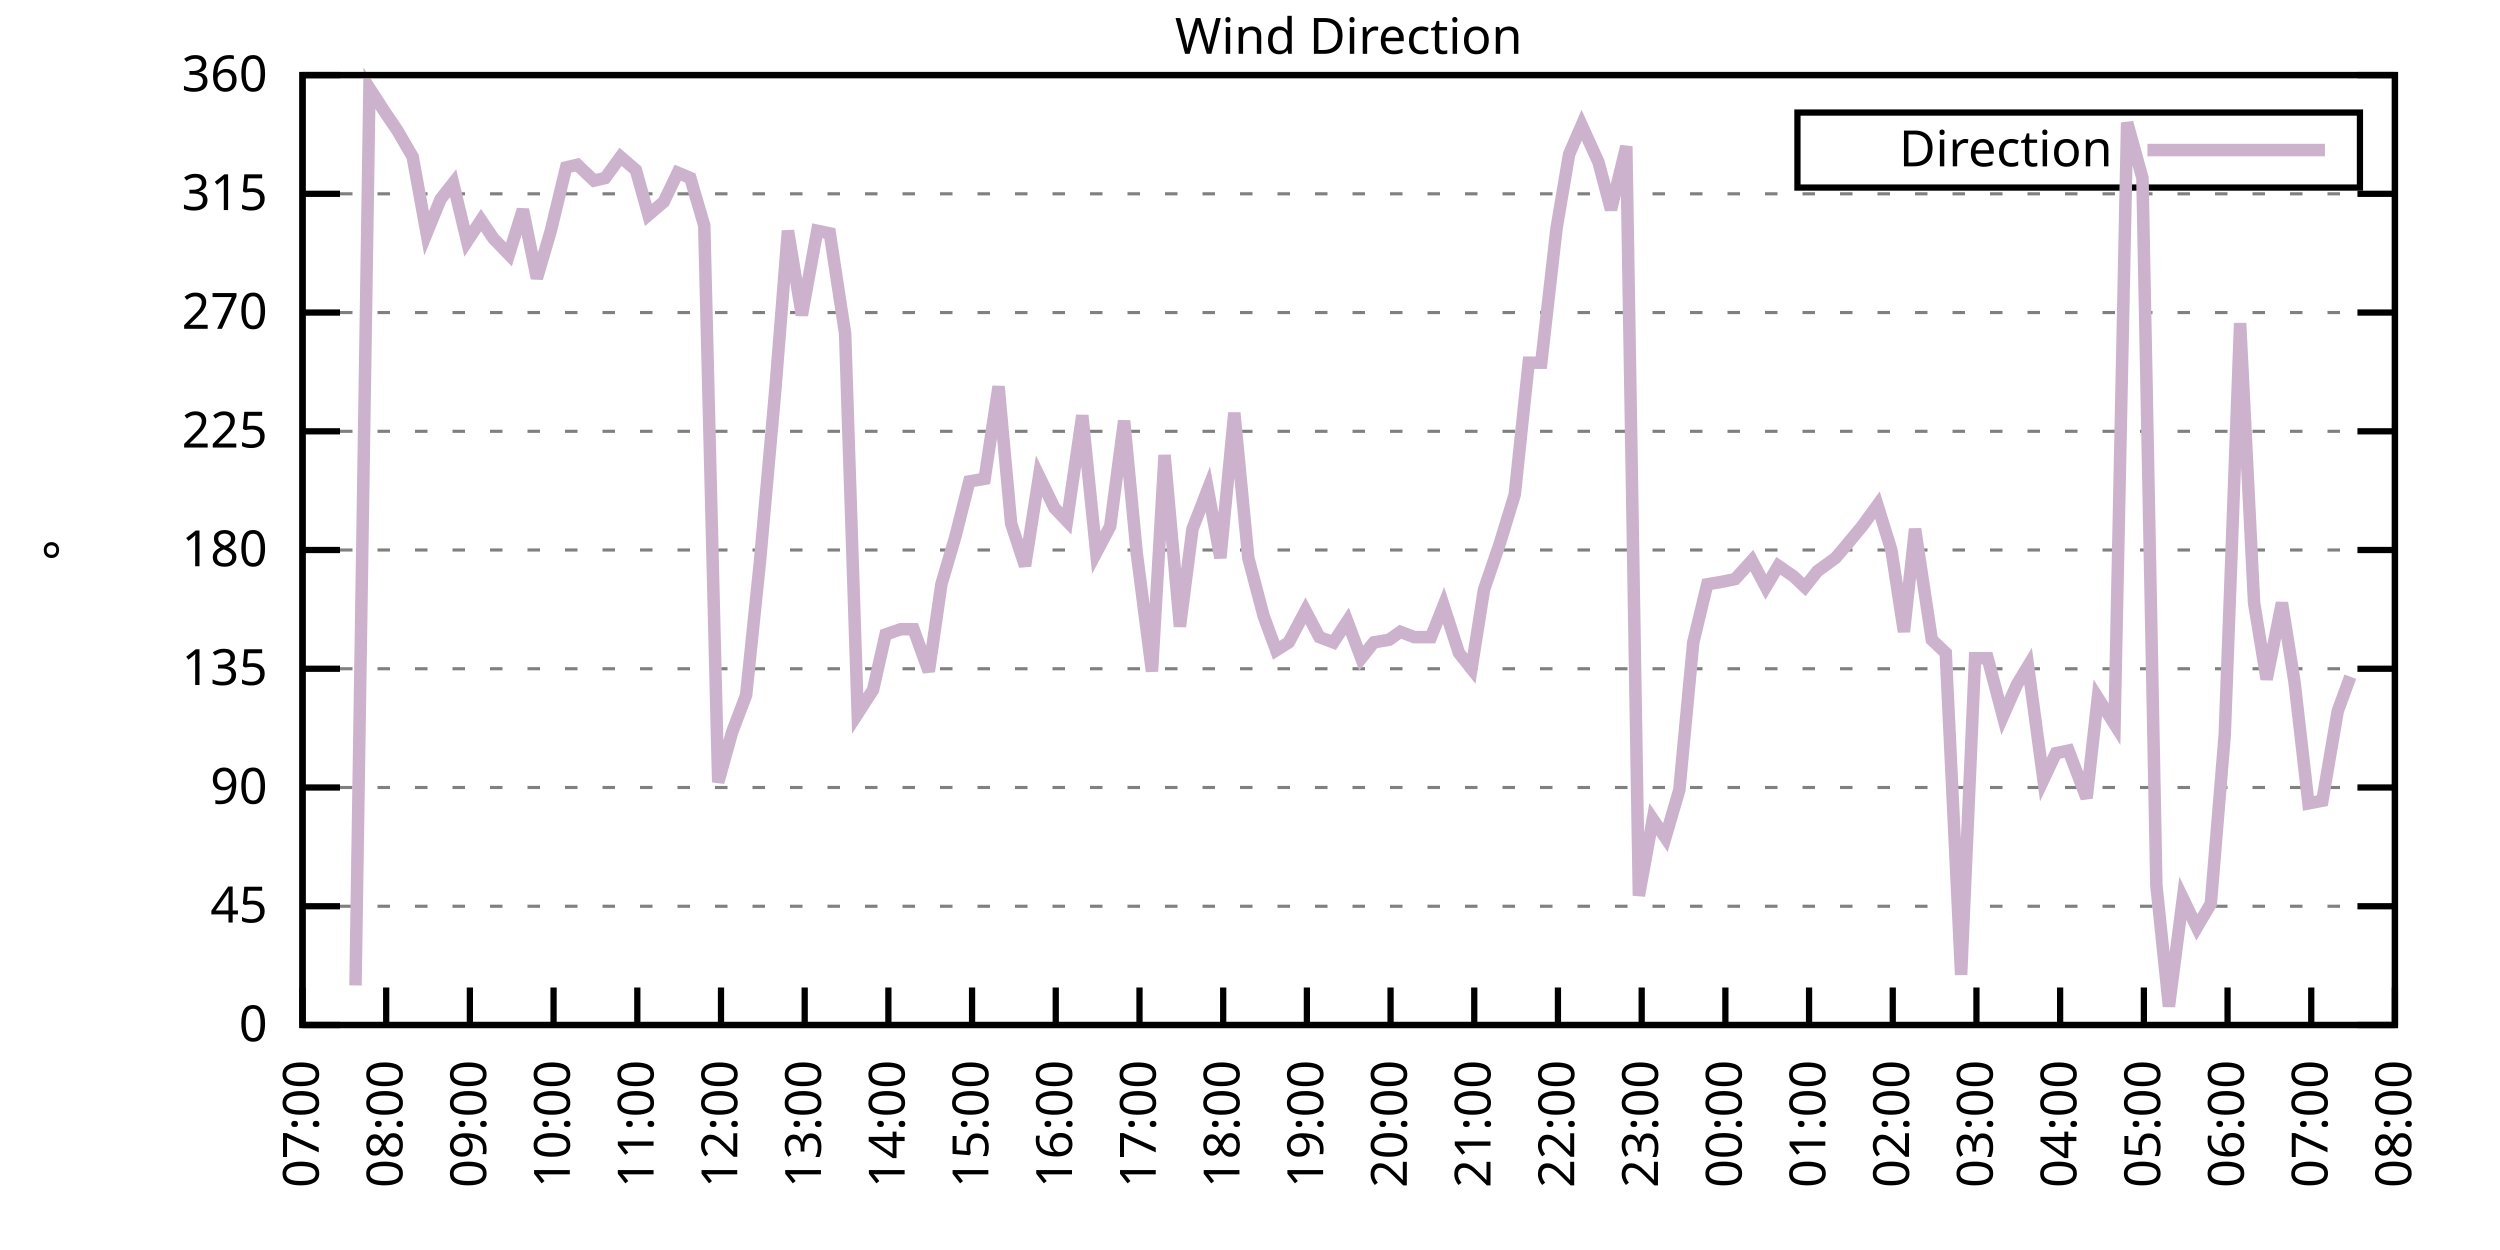
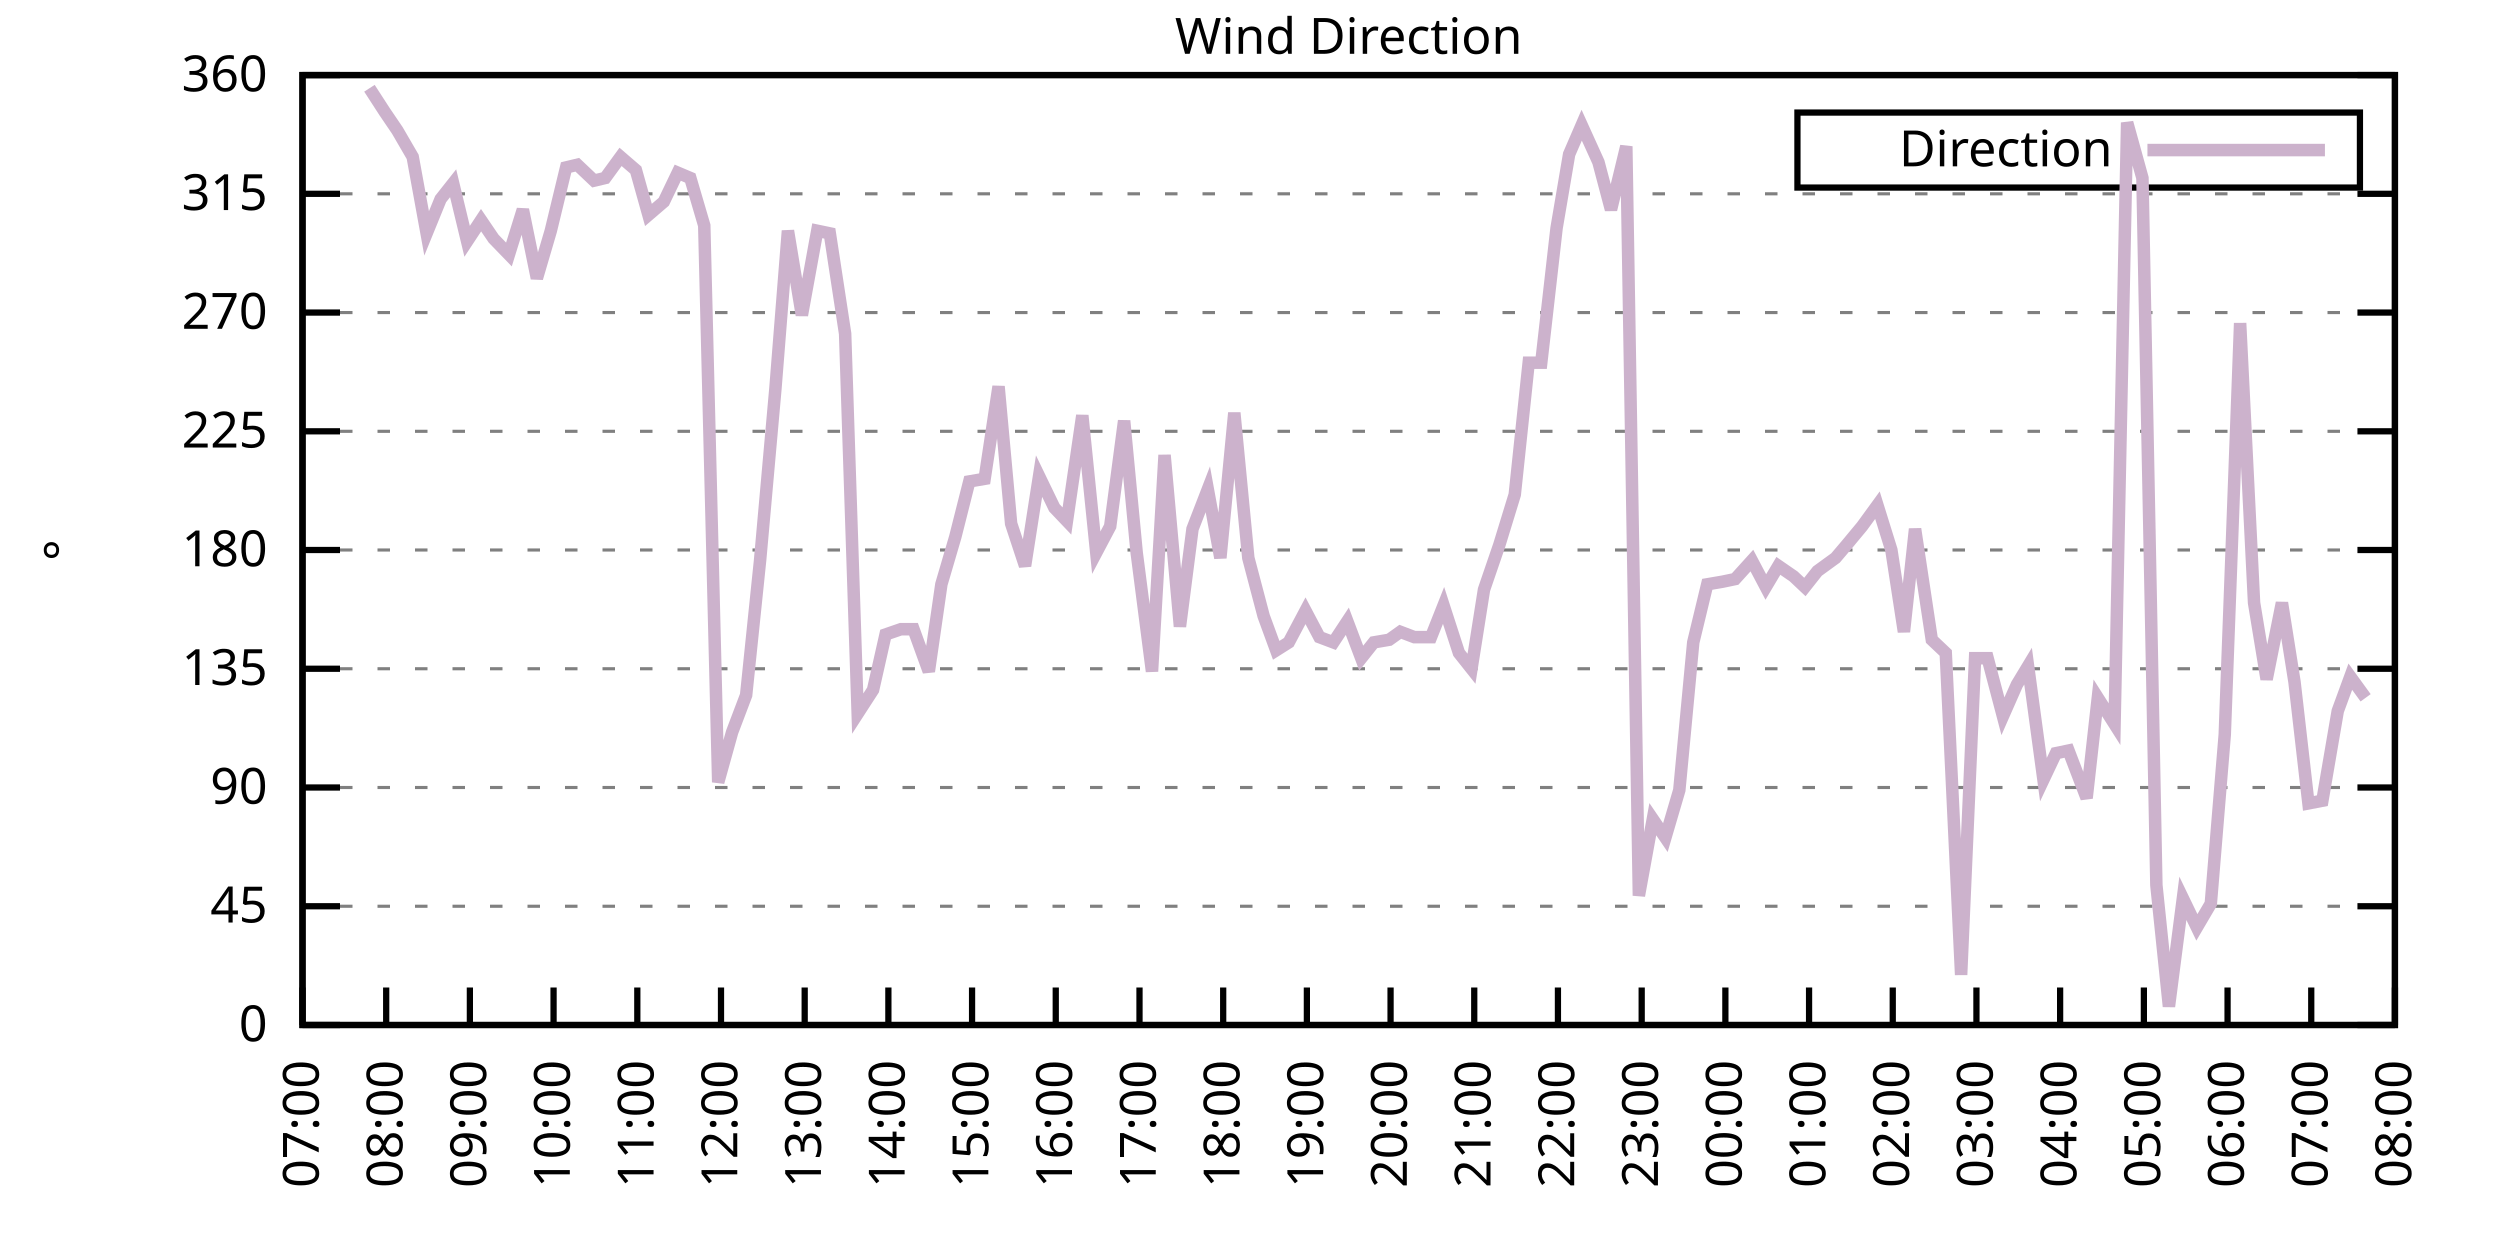
<svg xmlns="http://www.w3.org/2000/svg" xmlns:xlink="http://www.w3.org/1999/xlink" width="400" height="200" viewBox="0 0 400 200">
  <g id="gnuplot_canvas">
    <rect x="0" y="0" width="400" height="200" fill="none" />
    <defs>
      <circle id="gpDot" r="0.5" stroke-width="0.5" stroke="currentColor" />
      <path id="gpPt0" stroke-width="0.333" stroke="currentColor" d="M-1,0 h2 M0,-1 v2" />
      <path id="gpPt1" stroke-width="0.333" stroke="currentColor" d="M-1,-1 L1,1 M1,-1 L-1,1" />
      <path id="gpPt2" stroke-width="0.333" stroke="currentColor" d="M-1,0 L1,0 M0,-1 L0,1 M-1,-1 L1,1 M-1,1 L1,-1" />
      <rect id="gpPt3" stroke-width="0.333" stroke="currentColor" x="-1" y="-1" width="2" height="2" />
      <rect id="gpPt4" stroke-width="0.333" stroke="currentColor" fill="currentColor" x="-1" y="-1" width="2" height="2" />
      <circle id="gpPt5" stroke-width="0.333" stroke="currentColor" cx="0" cy="0" r="1" />
      <use xlink:href="#gpPt5" id="gpPt6" fill="currentColor" stroke="none" />
      <path id="gpPt7" stroke-width="0.333" stroke="currentColor" d="M0,-1.33 L-1.33,0.67 L1.33,0.67 z" />
      <use xlink:href="#gpPt7" id="gpPt8" fill="currentColor" stroke="none" />
      <use xlink:href="#gpPt7" id="gpPt9" stroke="currentColor" transform="rotate(180)" />
      <use xlink:href="#gpPt9" id="gpPt10" fill="currentColor" stroke="none" />
      <use xlink:href="#gpPt3" id="gpPt11" stroke="currentColor" transform="rotate(45)" />
      <use xlink:href="#gpPt11" id="gpPt12" fill="currentColor" stroke="none" />
      <path id="gpPt13" stroke-width="0.333" stroke="currentColor" d="M0,1.330 L1.265,0.411 L0.782,-1.067 L-0.782,-1.076 L-1.265,0.411 z" />
      <use xlink:href="#gpPt13" id="gpPt14" fill="currentColor" stroke="none" />
      <filter id="textbox" filterUnits="objectBoundingBox" x="0" y="0" height="1" width="1">
        <feFlood flood-color="white" flood-opacity="1" result="bgnd" />
        <feComposite in="SourceGraphic" in2="bgnd" operator="atop" />
      </filter>
      <filter id="greybox" filterUnits="objectBoundingBox" x="0" y="0" height="1" width="1">
        <feFlood flood-color="lightgrey" flood-opacity="1" result="grey" />
        <feComposite in="SourceGraphic" in2="grey" operator="atop" />
      </filter>
    </defs>
    <g fill="none" color="white" stroke="currentColor" stroke-width="1.00" stroke-linecap="butt" stroke-linejoin="miter">
</g>
    <g fill="none" color="black" stroke="currentColor" stroke-width="1.00" stroke-linecap="butt" stroke-linejoin="miter">
      <g stroke="none" shape-rendering="crispEdges">
        <polygon fill="rgb(255, 255, 255)" points="48.40,164.00 383.18,164.00 383.18,12.02 48.40,12.02 " />
      </g>
    </g>
    <g fill="none" color="black" stroke="currentColor" stroke-width="1.00" stroke-linecap="butt" stroke-linejoin="miter">
</g>
    <g fill="none" color="black" stroke="black" stroke-width="0.50" stroke-linecap="butt" stroke-linejoin="miter">
</g>
    <g fill="none" color="gray" stroke="currentColor" stroke-width="0.50" stroke-linecap="butt" stroke-linejoin="miter">
      <path stroke="gray" stroke-dasharray="2,4" class="gridline" d="M48.40,164.00 L383.19,164.00  " />
    </g>
    <g fill="none" color="gray" stroke="gray" stroke-width="1.00" stroke-linecap="butt" stroke-linejoin="miter">
</g>
    <g fill="none" color="black" stroke="currentColor" stroke-width="1.00" stroke-linecap="butt" stroke-linejoin="miter">
      <path stroke="black" d="M48.40,164.00 L54.40,164.00 M383.19,164.00 L377.19,164.00  " />
      <g transform="translate(42.80,166.60)" stroke="none" fill="black" font-family="Sans" font-size="8.00" text-anchor="end">
        <text>
          <tspan font-family="Sans"> 0</tspan>
        </text>
      </g>
    </g>
    <g fill="none" color="black" stroke="currentColor" stroke-width="1.00" stroke-linecap="butt" stroke-linejoin="miter">
</g>
    <g fill="none" color="black" stroke="black" stroke-width="0.50" stroke-linecap="butt" stroke-linejoin="miter">
</g>
    <g fill="none" color="gray" stroke="currentColor" stroke-width="0.50" stroke-linecap="butt" stroke-linejoin="miter">
      <path stroke="gray" stroke-dasharray="2,4" class="gridline" d="M48.40,145.00 L383.19,145.00  " />
    </g>
    <g fill="none" color="gray" stroke="gray" stroke-width="1.00" stroke-linecap="butt" stroke-linejoin="miter">
</g>
    <g fill="none" color="black" stroke="currentColor" stroke-width="1.00" stroke-linecap="butt" stroke-linejoin="miter">
      <path stroke="black" d="M48.40,145.00 L54.40,145.00 M383.19,145.00 L377.19,145.00  " />
      <g transform="translate(42.80,147.60)" stroke="none" fill="black" font-family="Sans" font-size="8.00" text-anchor="end">
        <text>
          <tspan font-family="Sans"> 45</tspan>
        </text>
      </g>
    </g>
    <g fill="none" color="black" stroke="currentColor" stroke-width="1.00" stroke-linecap="butt" stroke-linejoin="miter">
</g>
    <g fill="none" color="black" stroke="black" stroke-width="0.50" stroke-linecap="butt" stroke-linejoin="miter">
</g>
    <g fill="none" color="gray" stroke="currentColor" stroke-width="0.50" stroke-linecap="butt" stroke-linejoin="miter">
      <path stroke="gray" stroke-dasharray="2,4" class="gridline" d="M48.40,126.00 L383.19,126.00  " />
    </g>
    <g fill="none" color="gray" stroke="gray" stroke-width="1.00" stroke-linecap="butt" stroke-linejoin="miter">
</g>
    <g fill="none" color="black" stroke="currentColor" stroke-width="1.00" stroke-linecap="butt" stroke-linejoin="miter">
      <path stroke="black" d="M48.40,126.00 L54.40,126.00 M383.19,126.00 L377.19,126.00  " />
      <g transform="translate(42.80,128.60)" stroke="none" fill="black" font-family="Sans" font-size="8.00" text-anchor="end">
        <text>
          <tspan font-family="Sans"> 90</tspan>
        </text>
      </g>
    </g>
    <g fill="none" color="black" stroke="currentColor" stroke-width="1.00" stroke-linecap="butt" stroke-linejoin="miter">
</g>
    <g fill="none" color="black" stroke="black" stroke-width="0.50" stroke-linecap="butt" stroke-linejoin="miter">
</g>
    <g fill="none" color="gray" stroke="currentColor" stroke-width="0.50" stroke-linecap="butt" stroke-linejoin="miter">
      <path stroke="gray" stroke-dasharray="2,4" class="gridline" d="M48.40,107.00 L383.19,107.00  " />
    </g>
    <g fill="none" color="gray" stroke="gray" stroke-width="1.00" stroke-linecap="butt" stroke-linejoin="miter">
</g>
    <g fill="none" color="black" stroke="currentColor" stroke-width="1.00" stroke-linecap="butt" stroke-linejoin="miter">
      <path stroke="black" d="M48.40,107.00 L54.40,107.00 M383.19,107.00 L377.19,107.00  " />
      <g transform="translate(42.80,109.60)" stroke="none" fill="black" font-family="Sans" font-size="8.00" text-anchor="end">
        <text>
          <tspan font-family="Sans"> 135</tspan>
        </text>
      </g>
    </g>
    <g fill="none" color="black" stroke="currentColor" stroke-width="1.00" stroke-linecap="butt" stroke-linejoin="miter">
</g>
    <g fill="none" color="black" stroke="black" stroke-width="0.50" stroke-linecap="butt" stroke-linejoin="miter">
</g>
    <g fill="none" color="gray" stroke="currentColor" stroke-width="0.50" stroke-linecap="butt" stroke-linejoin="miter">
      <path stroke="gray" stroke-dasharray="2,4" class="gridline" d="M48.40,88.00 L383.19,88.00  " />
    </g>
    <g fill="none" color="gray" stroke="gray" stroke-width="1.00" stroke-linecap="butt" stroke-linejoin="miter">
</g>
    <g fill="none" color="black" stroke="currentColor" stroke-width="1.00" stroke-linecap="butt" stroke-linejoin="miter">
      <path stroke="black" d="M48.40,88.00 L54.40,88.00 M383.19,88.00 L377.19,88.00  " />
      <g transform="translate(42.80,90.60)" stroke="none" fill="black" font-family="Sans" font-size="8.00" text-anchor="end">
        <text>
          <tspan font-family="Sans"> 180</tspan>
        </text>
      </g>
    </g>
    <g fill="none" color="black" stroke="currentColor" stroke-width="1.00" stroke-linecap="butt" stroke-linejoin="miter">
</g>
    <g fill="none" color="black" stroke="black" stroke-width="0.50" stroke-linecap="butt" stroke-linejoin="miter">
</g>
    <g fill="none" color="gray" stroke="currentColor" stroke-width="0.50" stroke-linecap="butt" stroke-linejoin="miter">
      <path stroke="gray" stroke-dasharray="2,4" class="gridline" d="M48.40,69.01 L383.19,69.01  " />
    </g>
    <g fill="none" color="gray" stroke="gray" stroke-width="1.00" stroke-linecap="butt" stroke-linejoin="miter">
</g>
    <g fill="none" color="black" stroke="currentColor" stroke-width="1.00" stroke-linecap="butt" stroke-linejoin="miter">
      <path stroke="black" d="M48.40,69.01 L54.40,69.01 M383.19,69.01 L377.19,69.01  " />
      <g transform="translate(42.80,71.61)" stroke="none" fill="black" font-family="Sans" font-size="8.00" text-anchor="end">
        <text>
          <tspan font-family="Sans"> 225</tspan>
        </text>
      </g>
    </g>
    <g fill="none" color="black" stroke="currentColor" stroke-width="1.00" stroke-linecap="butt" stroke-linejoin="miter">
</g>
    <g fill="none" color="black" stroke="black" stroke-width="0.50" stroke-linecap="butt" stroke-linejoin="miter">
</g>
    <g fill="none" color="gray" stroke="currentColor" stroke-width="0.50" stroke-linecap="butt" stroke-linejoin="miter">
      <path stroke="gray" stroke-dasharray="2,4" class="gridline" d="M48.40,50.01 L383.19,50.01  " />
    </g>
    <g fill="none" color="gray" stroke="gray" stroke-width="1.00" stroke-linecap="butt" stroke-linejoin="miter">
</g>
    <g fill="none" color="black" stroke="currentColor" stroke-width="1.00" stroke-linecap="butt" stroke-linejoin="miter">
      <path stroke="black" d="M48.40,50.01 L54.40,50.01 M383.19,50.01 L377.19,50.01  " />
      <g transform="translate(42.80,52.61)" stroke="none" fill="black" font-family="Sans" font-size="8.00" text-anchor="end">
        <text>
          <tspan font-family="Sans"> 270</tspan>
        </text>
      </g>
    </g>
    <g fill="none" color="black" stroke="currentColor" stroke-width="1.00" stroke-linecap="butt" stroke-linejoin="miter">
</g>
    <g fill="none" color="black" stroke="black" stroke-width="0.50" stroke-linecap="butt" stroke-linejoin="miter">
</g>
    <g fill="none" color="gray" stroke="currentColor" stroke-width="0.50" stroke-linecap="butt" stroke-linejoin="miter">
      <path stroke="gray" stroke-dasharray="2,4" class="gridline" d="M48.40,31.01 L383.19,31.01  " />
    </g>
    <g fill="none" color="gray" stroke="gray" stroke-width="1.00" stroke-linecap="butt" stroke-linejoin="miter">
</g>
    <g fill="none" color="black" stroke="currentColor" stroke-width="1.00" stroke-linecap="butt" stroke-linejoin="miter">
      <path stroke="black" d="M48.40,31.01 L54.40,31.01 M383.19,31.01 L377.19,31.01  " />
      <g transform="translate(42.80,33.61)" stroke="none" fill="black" font-family="Sans" font-size="8.00" text-anchor="end">
        <text>
          <tspan font-family="Sans"> 315</tspan>
        </text>
      </g>
    </g>
    <g fill="none" color="black" stroke="currentColor" stroke-width="1.00" stroke-linecap="butt" stroke-linejoin="miter">
</g>
    <g fill="none" color="black" stroke="black" stroke-width="0.50" stroke-linecap="butt" stroke-linejoin="miter">
</g>
    <g fill="none" color="gray" stroke="currentColor" stroke-width="0.50" stroke-linecap="butt" stroke-linejoin="miter">
      <path stroke="gray" stroke-dasharray="2,4" class="gridline" d="M48.40,12.01 L383.19,12.01  " />
    </g>
    <g fill="none" color="gray" stroke="gray" stroke-width="1.00" stroke-linecap="butt" stroke-linejoin="miter">
</g>
    <g fill="none" color="black" stroke="currentColor" stroke-width="1.00" stroke-linecap="butt" stroke-linejoin="miter">
      <path stroke="black" d="M48.40,12.01 L54.40,12.01 M383.19,12.01 L377.19,12.01  " />
      <g transform="translate(42.80,14.61)" stroke="none" fill="black" font-family="Sans" font-size="8.00" text-anchor="end">
        <text>
          <tspan font-family="Sans"> 360</tspan>
        </text>
      </g>
    </g>
    <g fill="none" color="black" stroke="currentColor" stroke-width="1.00" stroke-linecap="butt" stroke-linejoin="miter">
      <path stroke="black" d="M48.40,164.00 L48.40,158.00  " />
      <g transform="translate(51.00,169.60) rotate(270.00)" stroke="none" fill="black" font-family="Sans" font-size="8.00" text-anchor="end">
        <text>
          <tspan font-family="Sans">07:00</tspan>
        </text>
      </g>
    </g>
    <g fill="none" color="black" stroke="currentColor" stroke-width="1.00" stroke-linecap="butt" stroke-linejoin="miter">
      <path stroke="black" d="M61.79,164.00 L61.79,158.00  " />
      <g transform="translate(64.39,169.60) rotate(270.00)" stroke="none" fill="black" font-family="Sans" font-size="8.00" text-anchor="end">
        <text>
          <tspan font-family="Sans">08:00</tspan>
        </text>
      </g>
    </g>
    <g fill="none" color="black" stroke="currentColor" stroke-width="1.00" stroke-linecap="butt" stroke-linejoin="miter">
      <path stroke="black" d="M75.18,164.00 L75.18,158.00  " />
      <g transform="translate(77.78,169.60) rotate(270.00)" stroke="none" fill="black" font-family="Sans" font-size="8.00" text-anchor="end">
        <text>
          <tspan font-family="Sans">09:00</tspan>
        </text>
      </g>
    </g>
    <g fill="none" color="black" stroke="currentColor" stroke-width="1.00" stroke-linecap="butt" stroke-linejoin="miter">
      <path stroke="black" d="M88.57,164.00 L88.57,158.00  " />
      <g transform="translate(91.17,169.60) rotate(270.00)" stroke="none" fill="black" font-family="Sans" font-size="8.00" text-anchor="end">
        <text>
          <tspan font-family="Sans">10:00</tspan>
        </text>
      </g>
    </g>
    <g fill="none" color="black" stroke="currentColor" stroke-width="1.00" stroke-linecap="butt" stroke-linejoin="miter">
      <path stroke="black" d="M101.97,164.00 L101.97,158.00  " />
      <g transform="translate(104.57,169.60) rotate(270.00)" stroke="none" fill="black" font-family="Sans" font-size="8.00" text-anchor="end">
        <text>
          <tspan font-family="Sans">11:00</tspan>
        </text>
      </g>
    </g>
    <g fill="none" color="black" stroke="currentColor" stroke-width="1.00" stroke-linecap="butt" stroke-linejoin="miter">
      <path stroke="black" d="M115.36,164.00 L115.36,158.00  " />
      <g transform="translate(117.96,169.60) rotate(270.00)" stroke="none" fill="black" font-family="Sans" font-size="8.00" text-anchor="end">
        <text>
          <tspan font-family="Sans">12:00</tspan>
        </text>
      </g>
    </g>
    <g fill="none" color="black" stroke="currentColor" stroke-width="1.00" stroke-linecap="butt" stroke-linejoin="miter">
      <path stroke="black" d="M128.75,164.00 L128.75,158.00  " />
      <g transform="translate(131.35,169.60) rotate(270.00)" stroke="none" fill="black" font-family="Sans" font-size="8.00" text-anchor="end">
        <text>
          <tspan font-family="Sans">13:00</tspan>
        </text>
      </g>
    </g>
    <g fill="none" color="black" stroke="currentColor" stroke-width="1.00" stroke-linecap="butt" stroke-linejoin="miter">
      <path stroke="black" d="M142.14,164.00 L142.14,158.00  " />
      <g transform="translate(144.74,169.60) rotate(270.00)" stroke="none" fill="black" font-family="Sans" font-size="8.00" text-anchor="end">
        <text>
          <tspan font-family="Sans">14:00</tspan>
        </text>
      </g>
    </g>
    <g fill="none" color="black" stroke="currentColor" stroke-width="1.00" stroke-linecap="butt" stroke-linejoin="miter">
      <path stroke="black" d="M155.53,164.00 L155.53,158.00  " />
      <g transform="translate(158.13,169.60) rotate(270.00)" stroke="none" fill="black" font-family="Sans" font-size="8.00" text-anchor="end">
        <text>
          <tspan font-family="Sans">15:00</tspan>
        </text>
      </g>
    </g>
    <g fill="none" color="black" stroke="currentColor" stroke-width="1.00" stroke-linecap="butt" stroke-linejoin="miter">
      <path stroke="black" d="M168.92,164.00 L168.92,158.00  " />
      <g transform="translate(171.52,169.60) rotate(270.00)" stroke="none" fill="black" font-family="Sans" font-size="8.00" text-anchor="end">
        <text>
          <tspan font-family="Sans">16:00</tspan>
        </text>
      </g>
    </g>
    <g fill="none" color="black" stroke="currentColor" stroke-width="1.00" stroke-linecap="butt" stroke-linejoin="miter">
      <path stroke="black" d="M182.32,164.00 L182.32,158.00  " />
      <g transform="translate(184.92,169.60) rotate(270.00)" stroke="none" fill="black" font-family="Sans" font-size="8.00" text-anchor="end">
        <text>
          <tspan font-family="Sans">17:00</tspan>
        </text>
      </g>
    </g>
    <g fill="none" color="black" stroke="currentColor" stroke-width="1.00" stroke-linecap="butt" stroke-linejoin="miter">
      <path stroke="black" d="M195.71,164.00 L195.71,158.00  " />
      <g transform="translate(198.31,169.60) rotate(270.00)" stroke="none" fill="black" font-family="Sans" font-size="8.00" text-anchor="end">
        <text>
          <tspan font-family="Sans">18:00</tspan>
        </text>
      </g>
    </g>
    <g fill="none" color="black" stroke="currentColor" stroke-width="1.00" stroke-linecap="butt" stroke-linejoin="miter">
      <path stroke="black" d="M209.10,164.00 L209.10,158.00  " />
      <g transform="translate(211.70,169.60) rotate(270.00)" stroke="none" fill="black" font-family="Sans" font-size="8.00" text-anchor="end">
        <text>
          <tspan font-family="Sans">19:00</tspan>
        </text>
      </g>
    </g>
    <g fill="none" color="black" stroke="currentColor" stroke-width="1.00" stroke-linecap="butt" stroke-linejoin="miter">
      <path stroke="black" d="M222.49,164.00 L222.49,158.00  " />
      <g transform="translate(225.09,169.60) rotate(270.00)" stroke="none" fill="black" font-family="Sans" font-size="8.00" text-anchor="end">
        <text>
          <tspan font-family="Sans">20:00</tspan>
        </text>
      </g>
    </g>
    <g fill="none" color="black" stroke="currentColor" stroke-width="1.00" stroke-linecap="butt" stroke-linejoin="miter">
      <path stroke="black" d="M235.88,164.00 L235.88,158.00  " />
      <g transform="translate(238.48,169.60) rotate(270.00)" stroke="none" fill="black" font-family="Sans" font-size="8.00" text-anchor="end">
        <text>
          <tspan font-family="Sans">21:00</tspan>
        </text>
      </g>
    </g>
    <g fill="none" color="black" stroke="currentColor" stroke-width="1.00" stroke-linecap="butt" stroke-linejoin="miter">
      <path stroke="black" d="M249.27,164.00 L249.27,158.00  " />
      <g transform="translate(251.87,169.60) rotate(270.00)" stroke="none" fill="black" font-family="Sans" font-size="8.00" text-anchor="end">
        <text>
          <tspan font-family="Sans">22:00</tspan>
        </text>
      </g>
    </g>
    <g fill="none" color="black" stroke="currentColor" stroke-width="1.00" stroke-linecap="butt" stroke-linejoin="miter">
      <path stroke="black" d="M262.67,164.00 L262.67,158.00  " />
      <g transform="translate(265.27,169.60) rotate(270.00)" stroke="none" fill="black" font-family="Sans" font-size="8.00" text-anchor="end">
        <text>
          <tspan font-family="Sans">23:00</tspan>
        </text>
      </g>
    </g>
    <g fill="none" color="black" stroke="currentColor" stroke-width="1.00" stroke-linecap="butt" stroke-linejoin="miter">
      <path stroke="black" d="M276.06,164.00 L276.06,158.00  " />
      <g transform="translate(278.66,169.60) rotate(270.00)" stroke="none" fill="black" font-family="Sans" font-size="8.00" text-anchor="end">
        <text>
          <tspan font-family="Sans">00:00</tspan>
        </text>
      </g>
    </g>
    <g fill="none" color="black" stroke="currentColor" stroke-width="1.00" stroke-linecap="butt" stroke-linejoin="miter">
      <path stroke="black" d="M289.45,164.00 L289.45,158.00  " />
      <g transform="translate(292.05,169.60) rotate(270.00)" stroke="none" fill="black" font-family="Sans" font-size="8.00" text-anchor="end">
        <text>
          <tspan font-family="Sans">01:00</tspan>
        </text>
      </g>
    </g>
    <g fill="none" color="black" stroke="currentColor" stroke-width="1.00" stroke-linecap="butt" stroke-linejoin="miter">
      <path stroke="black" d="M302.84,164.00 L302.84,158.00  " />
      <g transform="translate(305.44,169.60) rotate(270.00)" stroke="none" fill="black" font-family="Sans" font-size="8.00" text-anchor="end">
        <text>
          <tspan font-family="Sans">02:00</tspan>
        </text>
      </g>
    </g>
    <g fill="none" color="black" stroke="currentColor" stroke-width="1.00" stroke-linecap="butt" stroke-linejoin="miter">
      <path stroke="black" d="M316.23,164.00 L316.23,158.00  " />
      <g transform="translate(318.83,169.60) rotate(270.00)" stroke="none" fill="black" font-family="Sans" font-size="8.00" text-anchor="end">
        <text>
          <tspan font-family="Sans">03:00</tspan>
        </text>
      </g>
    </g>
    <g fill="none" color="black" stroke="currentColor" stroke-width="1.00" stroke-linecap="butt" stroke-linejoin="miter">
      <path stroke="black" d="M329.62,164.00 L329.62,158.00  " />
      <g transform="translate(332.22,169.60) rotate(270.00)" stroke="none" fill="black" font-family="Sans" font-size="8.00" text-anchor="end">
        <text>
          <tspan font-family="Sans">04:00</tspan>
        </text>
      </g>
    </g>
    <g fill="none" color="black" stroke="currentColor" stroke-width="1.00" stroke-linecap="butt" stroke-linejoin="miter">
      <path stroke="black" d="M343.02,164.00 L343.02,158.00  " />
      <g transform="translate(345.62,169.60) rotate(270.00)" stroke="none" fill="black" font-family="Sans" font-size="8.00" text-anchor="end">
        <text>
          <tspan font-family="Sans">05:00</tspan>
        </text>
      </g>
    </g>
    <g fill="none" color="black" stroke="currentColor" stroke-width="1.00" stroke-linecap="butt" stroke-linejoin="miter">
      <path stroke="black" d="M356.41,164.00 L356.41,158.00  " />
      <g transform="translate(359.01,169.60) rotate(270.00)" stroke="none" fill="black" font-family="Sans" font-size="8.00" text-anchor="end">
        <text>
          <tspan font-family="Sans">06:00</tspan>
        </text>
      </g>
    </g>
    <g fill="none" color="black" stroke="currentColor" stroke-width="1.00" stroke-linecap="butt" stroke-linejoin="miter">
      <path stroke="black" d="M369.80,164.00 L369.80,158.00  " />
      <g transform="translate(372.40,169.60) rotate(270.00)" stroke="none" fill="black" font-family="Sans" font-size="8.00" text-anchor="end">
        <text>
          <tspan font-family="Sans">07:00</tspan>
        </text>
      </g>
    </g>
    <g fill="none" color="black" stroke="currentColor" stroke-width="1.00" stroke-linecap="butt" stroke-linejoin="miter">
      <path stroke="black" d="M383.19,164.00 L383.19,158.00  " />
      <g transform="translate(385.79,169.60) rotate(270.00)" stroke="none" fill="black" font-family="Sans" font-size="8.00" text-anchor="end">
        <text>
          <tspan font-family="Sans">08:00</tspan>
        </text>
      </g>
    </g>
    <g fill="none" color="black" stroke="currentColor" stroke-width="1.00" stroke-linecap="butt" stroke-linejoin="miter">
</g>
    <g fill="none" color="black" stroke="currentColor" stroke-width="1.00" stroke-linecap="butt" stroke-linejoin="miter">
      <path stroke="black" d="M48.40,12.01 L48.40,164.00 L383.19,164.00 L383.19,12.01 L48.40,12.01 Z  " />
    </g>
    <g fill="none" color="black" stroke="currentColor" stroke-width="1.00" stroke-linecap="butt" stroke-linejoin="miter">
</g>
    <g fill="none" color="black" stroke="currentColor" stroke-width="1.00" stroke-linecap="butt" stroke-linejoin="miter">
      <path stroke="black" d="M287.59,30.01 L287.59,18.01 L377.59,18.01 L377.59,30.01 L287.59,30.01 Z  " />
    </g>
    <g id="Wind_direction_plot_1">
      <g fill="none" color="white" stroke="black" stroke-width="2.00" stroke-linecap="butt" stroke-linejoin="miter">
</g>
      <g fill="none" color="black" stroke="currentColor" stroke-width="2.00" stroke-linecap="butt" stroke-linejoin="miter">
        <g transform="translate(337.99,26.61)" stroke="none" fill="black" font-family="Sans" font-size="8.00" text-anchor="end">
          <text>
            <tspan font-family="Sans">Direction</tspan>
          </text>
        </g>
      </g>
      <g fill="none" color="black" stroke="currentColor" stroke-width="2.00" stroke-linecap="butt" stroke-linejoin="miter">
-         <path stroke="rgb(204, 178, 204)" d="M343.59,24.01 L371.99,24.01 M56.88,157.67 L59.11,14.12 L61.57,17.92 L63.58,20.88 L66.03,25.10 L68.26,37.34   L70.50,31.85 L72.50,29.32 L74.74,38.61 L76.97,35.23 L78.98,38.19 L81.43,40.72 L83.66,33.54 L85.90,44.52   L88.13,36.92 L90.58,26.79 L92.37,26.36 L95.05,28.90 L96.83,28.48 L99.29,25.10 L101.74,27.21 L103.75,34.39   L106.21,32.28 L108.44,27.63 L110.45,28.48 L112.68,36.08 L114.91,125.16 L117.14,117.14 L119.38,111.23 L121.61,89.69   L124.06,62.25 L126.07,36.92 L128.30,50.43 L130.76,36.92 L132.77,37.34 L135.22,53.39 L137.23,114.18 L139.69,110.38   L141.69,101.52 L144.15,100.67 L146.16,100.67 L148.61,107.43 L150.62,93.49 L152.85,85.89 L155.09,77.03 L157.54,76.61   L159.77,61.83 L161.78,83.78 L164.01,90.54 L166.25,76.18 L168.70,81.25 L170.71,83.36 L173.17,66.47 L175.40,88.43   L177.63,84.21 L179.86,67.32 L181.87,88.43 L184.32,107.43 L186.33,72.81 L188.79,100.25 L190.80,84.63 L193.25,78.29   L195.26,89.27 L197.49,66.05 L199.73,89.27 L202.18,98.56 L204.19,104.05 L206.20,102.78 L208.88,97.72 L211.11,101.94   L213.34,102.78 L215.57,99.40 L217.80,105.31 L219.81,102.78 L222.27,102.36 L224.05,101.09 L226.29,101.94 L228.96,101.94   L230.97,96.87 L233.43,104.47 L235.44,107.00 L237.44,94.34 L239.90,87.16 L242.36,79.14 L244.59,58.03 L246.60,58.03   L249.05,36.50 L251.06,24.68 L253.07,20.03 L255.75,25.94 L257.76,33.54 L260.21,23.41 L262.22,143.31 L264.45,131.07   L266.46,134.02 L268.69,126.42 L270.92,102.78 L273.16,93.49 L275.61,93.07 L277.62,92.65 L280.30,89.69 L282.53,93.92   L284.54,90.54 L286.99,92.23 L288.78,93.92 L290.79,91.38 L293.69,89.27 L295.48,87.16 L297.93,84.21 L300.39,80.83   L302.62,88.00 L304.63,101.09 L306.41,84.63 L309.09,102.36 L311.32,104.47 L313.78,155.98 L316.01,105.31 L318.02,105.31   L320.47,114.60 L322.70,109.54 L324.49,106.58 L326.95,124.74 L328.95,120.51 L330.96,120.09 L333.86,127.69 L335.65,111.65   L338.33,115.87 L340.34,19.61 L342.79,28.48 L345.02,141.62 L347.03,161.04 L349.26,143.73 L351.50,148.38 L353.73,144.58   L355.96,117.56 L358.42,51.70 L360.65,96.45 L362.66,108.69 L365.11,96.45 L367.12,109.11 L369.35,128.54 L371.58,128.11   L374.04,113.76 L376.05,108.27  " />
+         <path stroke="rgb(204, 178, 204)" d="M343.59,24.01 L371.99,24.01 M59.11,14.12 L61.57,17.92 L63.58,20.88 L66.03,25.10 L68.26,37.34 L70.50,31.85   L72.50,29.32 L74.74,38.61 L76.97,35.23 L78.98,38.19 L81.43,40.72 L83.66,33.54 L85.90,44.52 L88.13,36.92   L90.58,26.79 L92.37,26.36 L95.05,28.90 L96.83,28.48 L99.29,25.10 L101.74,27.21 L103.75,34.39 L106.21,32.28   L108.44,27.63 L110.45,28.48 L112.68,36.08 L114.91,125.16 L117.14,117.14 L119.38,111.23 L121.61,89.69 L124.06,62.25   L126.07,36.92 L128.30,50.43 L130.76,36.92 L132.77,37.34 L135.22,53.39 L137.23,114.18 L139.69,110.38 L141.69,101.52   L144.15,100.67 L146.16,100.67 L148.61,107.43 L150.62,93.49 L152.85,85.89 L155.09,77.03 L157.54,76.61 L159.77,61.83   L161.78,83.78 L164.01,90.54 L166.25,76.18 L168.70,81.25 L170.71,83.36 L173.17,66.47 L175.40,88.43 L177.63,84.21   L179.86,67.32 L181.87,88.43 L184.32,107.43 L186.33,72.81 L188.79,100.25 L190.80,84.63 L193.25,78.29 L195.26,89.27   L197.49,66.05 L199.73,89.27 L202.18,98.56 L204.19,104.05 L206.20,102.78 L208.88,97.72 L211.11,101.94 L213.34,102.78   L215.57,99.40 L217.80,105.31 L219.81,102.78 L222.27,102.36 L224.05,101.09 L226.29,101.94 L228.96,101.94 L230.97,96.87   L233.43,104.47 L235.44,107.00 L237.44,94.34 L239.90,87.16 L242.36,79.14 L244.59,58.03 L246.60,58.03 L249.05,36.50   L251.06,24.68 L253.07,20.03 L255.75,25.94 L257.76,33.54 L260.21,23.41 L262.22,143.31 L264.45,131.07 L266.46,134.02   L268.69,126.42 L270.92,102.78 L273.16,93.49 L275.61,93.07 L277.62,92.65 L280.30,89.69 L282.53,93.92 L284.54,90.54   L286.99,92.23 L288.78,93.92 L290.79,91.38 L293.69,89.27 L295.48,87.16 L297.93,84.21 L300.39,80.83 L302.62,88.00   L304.63,101.09 L306.41,84.63 L309.09,102.36 L311.32,104.47 L313.78,155.98 L316.01,105.31 L318.02,105.31 L320.47,114.60   L322.70,109.54 L324.49,106.58 L326.95,124.74 L328.95,120.51 L330.96,120.09 L333.86,127.69 L335.65,111.65 L338.33,115.87   L340.34,19.61 L342.79,28.48 L345.02,141.62 L347.03,161.04 L349.26,143.73 L351.50,148.38 L353.73,144.58 L355.96,117.56   L358.42,51.70 L360.65,96.45 L362.66,108.69 L365.11,96.45 L367.12,109.11 L369.35,128.54 L371.58,128.11 L374.04,113.76   L376.05,108.27 L378.50,111.65  " />
      </g>
    </g>
    <g fill="none" color="black" stroke="currentColor" stroke-width="2.00" stroke-linecap="butt" stroke-linejoin="miter">
</g>
    <g fill="none" color="black" stroke="black" stroke-width="1.00" stroke-linecap="butt" stroke-linejoin="miter">
</g>
    <g fill="none" color="black" stroke="currentColor" stroke-width="1.00" stroke-linecap="butt" stroke-linejoin="miter">
      <path stroke="black" d="M48.40,12.01 L48.40,164.00 L383.19,164.00 L383.19,12.01 L48.40,12.01 Z  " />
      <g transform="translate(12.80,88.01) rotate(270.00)" stroke="none" fill="black" font-family="Sans" font-size="8.00" text-anchor="middle">
        <text>
          <tspan font-family="Sans">°</tspan>
        </text>
      </g>
    </g>
    <g fill="none" color="black" stroke="currentColor" stroke-width="1.00" stroke-linecap="butt" stroke-linejoin="miter">
</g>
    <g fill="none" color="black" stroke="currentColor" stroke-width="1.00" stroke-linecap="butt" stroke-linejoin="miter">
      <g transform="translate(215.79,8.61)" stroke="none" fill="black" font-family="Sans" font-size="8.00" text-anchor="middle">
        <text>
          <tspan font-family="Sans">Wind Direction</tspan>
        </text>
      </g>
    </g>
    <g fill="none" color="black" stroke="currentColor" stroke-width="1.00" stroke-linecap="butt" stroke-linejoin="miter">
</g>
  </g>
</svg>
